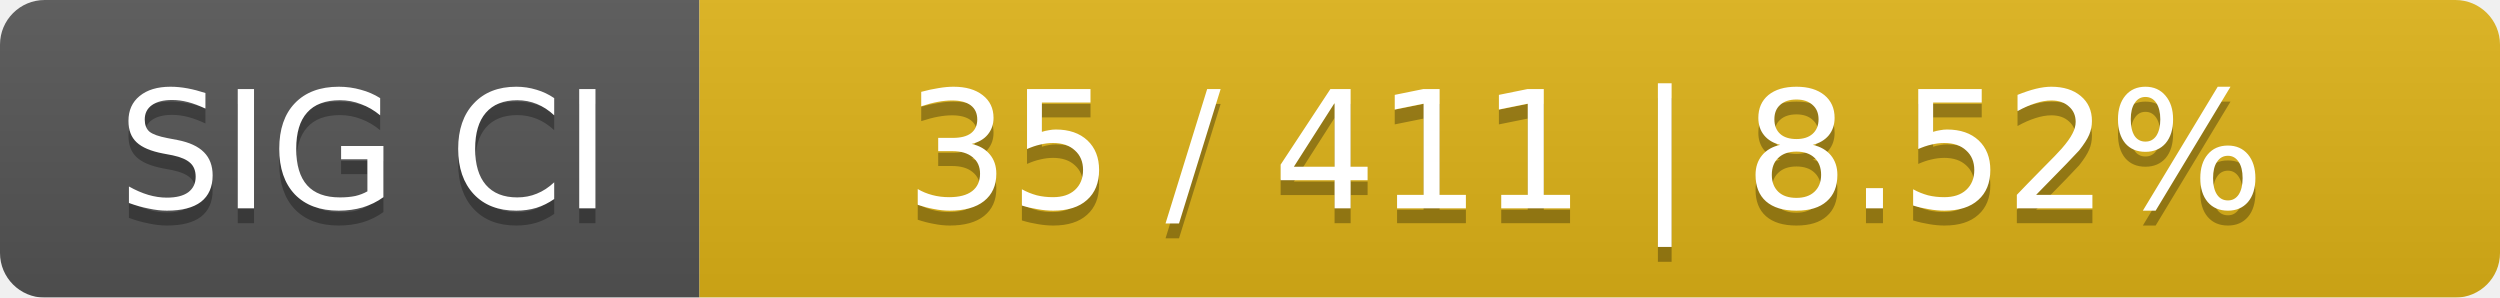
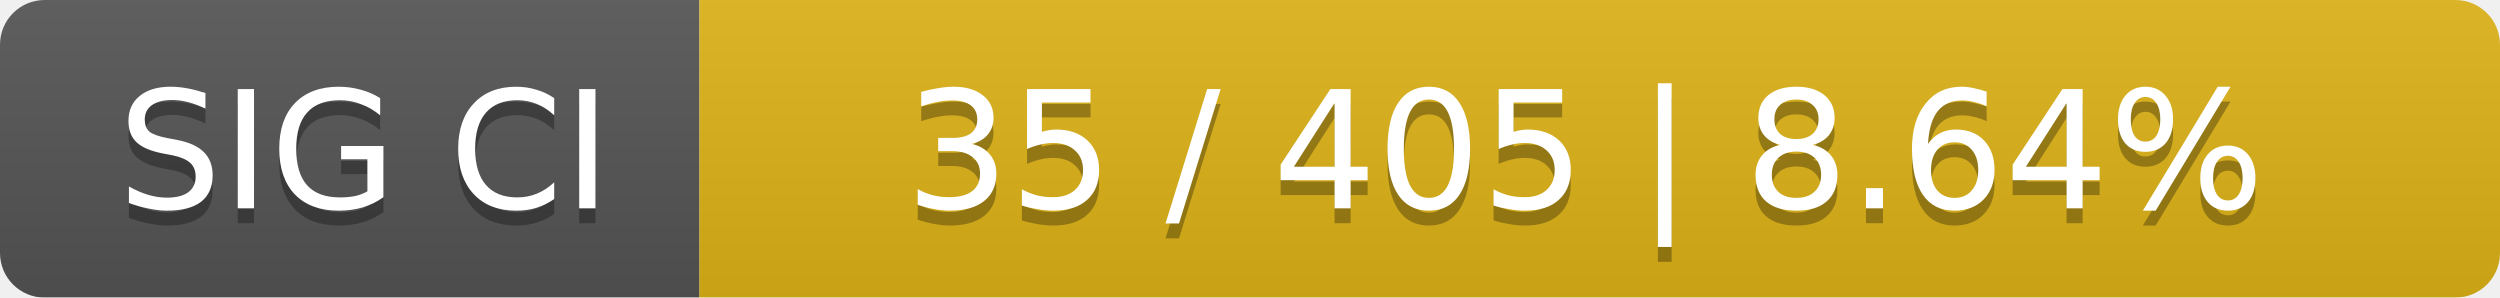
<svg xmlns="http://www.w3.org/2000/svg" width="168" height="20">
  <linearGradient id="smooth" x2="0" y2="100%">
    <stop offset="0" stop-color="#bbb" stop-opacity=".1" />
    <stop offset="1" stop-opacity=".1" />
  </linearGradient>
  <mask id="round">
    <rect width="168" height="20" rx="3" fill="#fff" />
  </mask>
  <g mask="url(#round)">
    <rect width="47" height="20" fill="#555" />
    <rect x="47" width="121" height="20" fill="#dfb317" />
    <rect width="168" height="20" fill="url(#smooth)" />
  </g>
  <g fill="#fff" text-anchor="middle" font-family="DejaVu Sans,Verdana,Geneva,sans-serif" font-size="11">
    <text x="24.5" y="15" fill="#010101" fill-opacity=".3">SIG CI</text>
    <text x="24.5" y="14">SIG CI</text>
-     <text x="106.5" y="15" fill="#010101" fill-opacity=".3">35 / 411    |    8.52%</text>
-     <text x="106.5" y="14">35 / 411    |    8.52%</text>
+     <text x="106.5" y="15" fill="#010101" fill-opacity=".3">35 / 405    |    8.64%</text>
+     <text x="106.5" y="14">35 / 405    |    8.64%</text>
  </g>
</svg>
